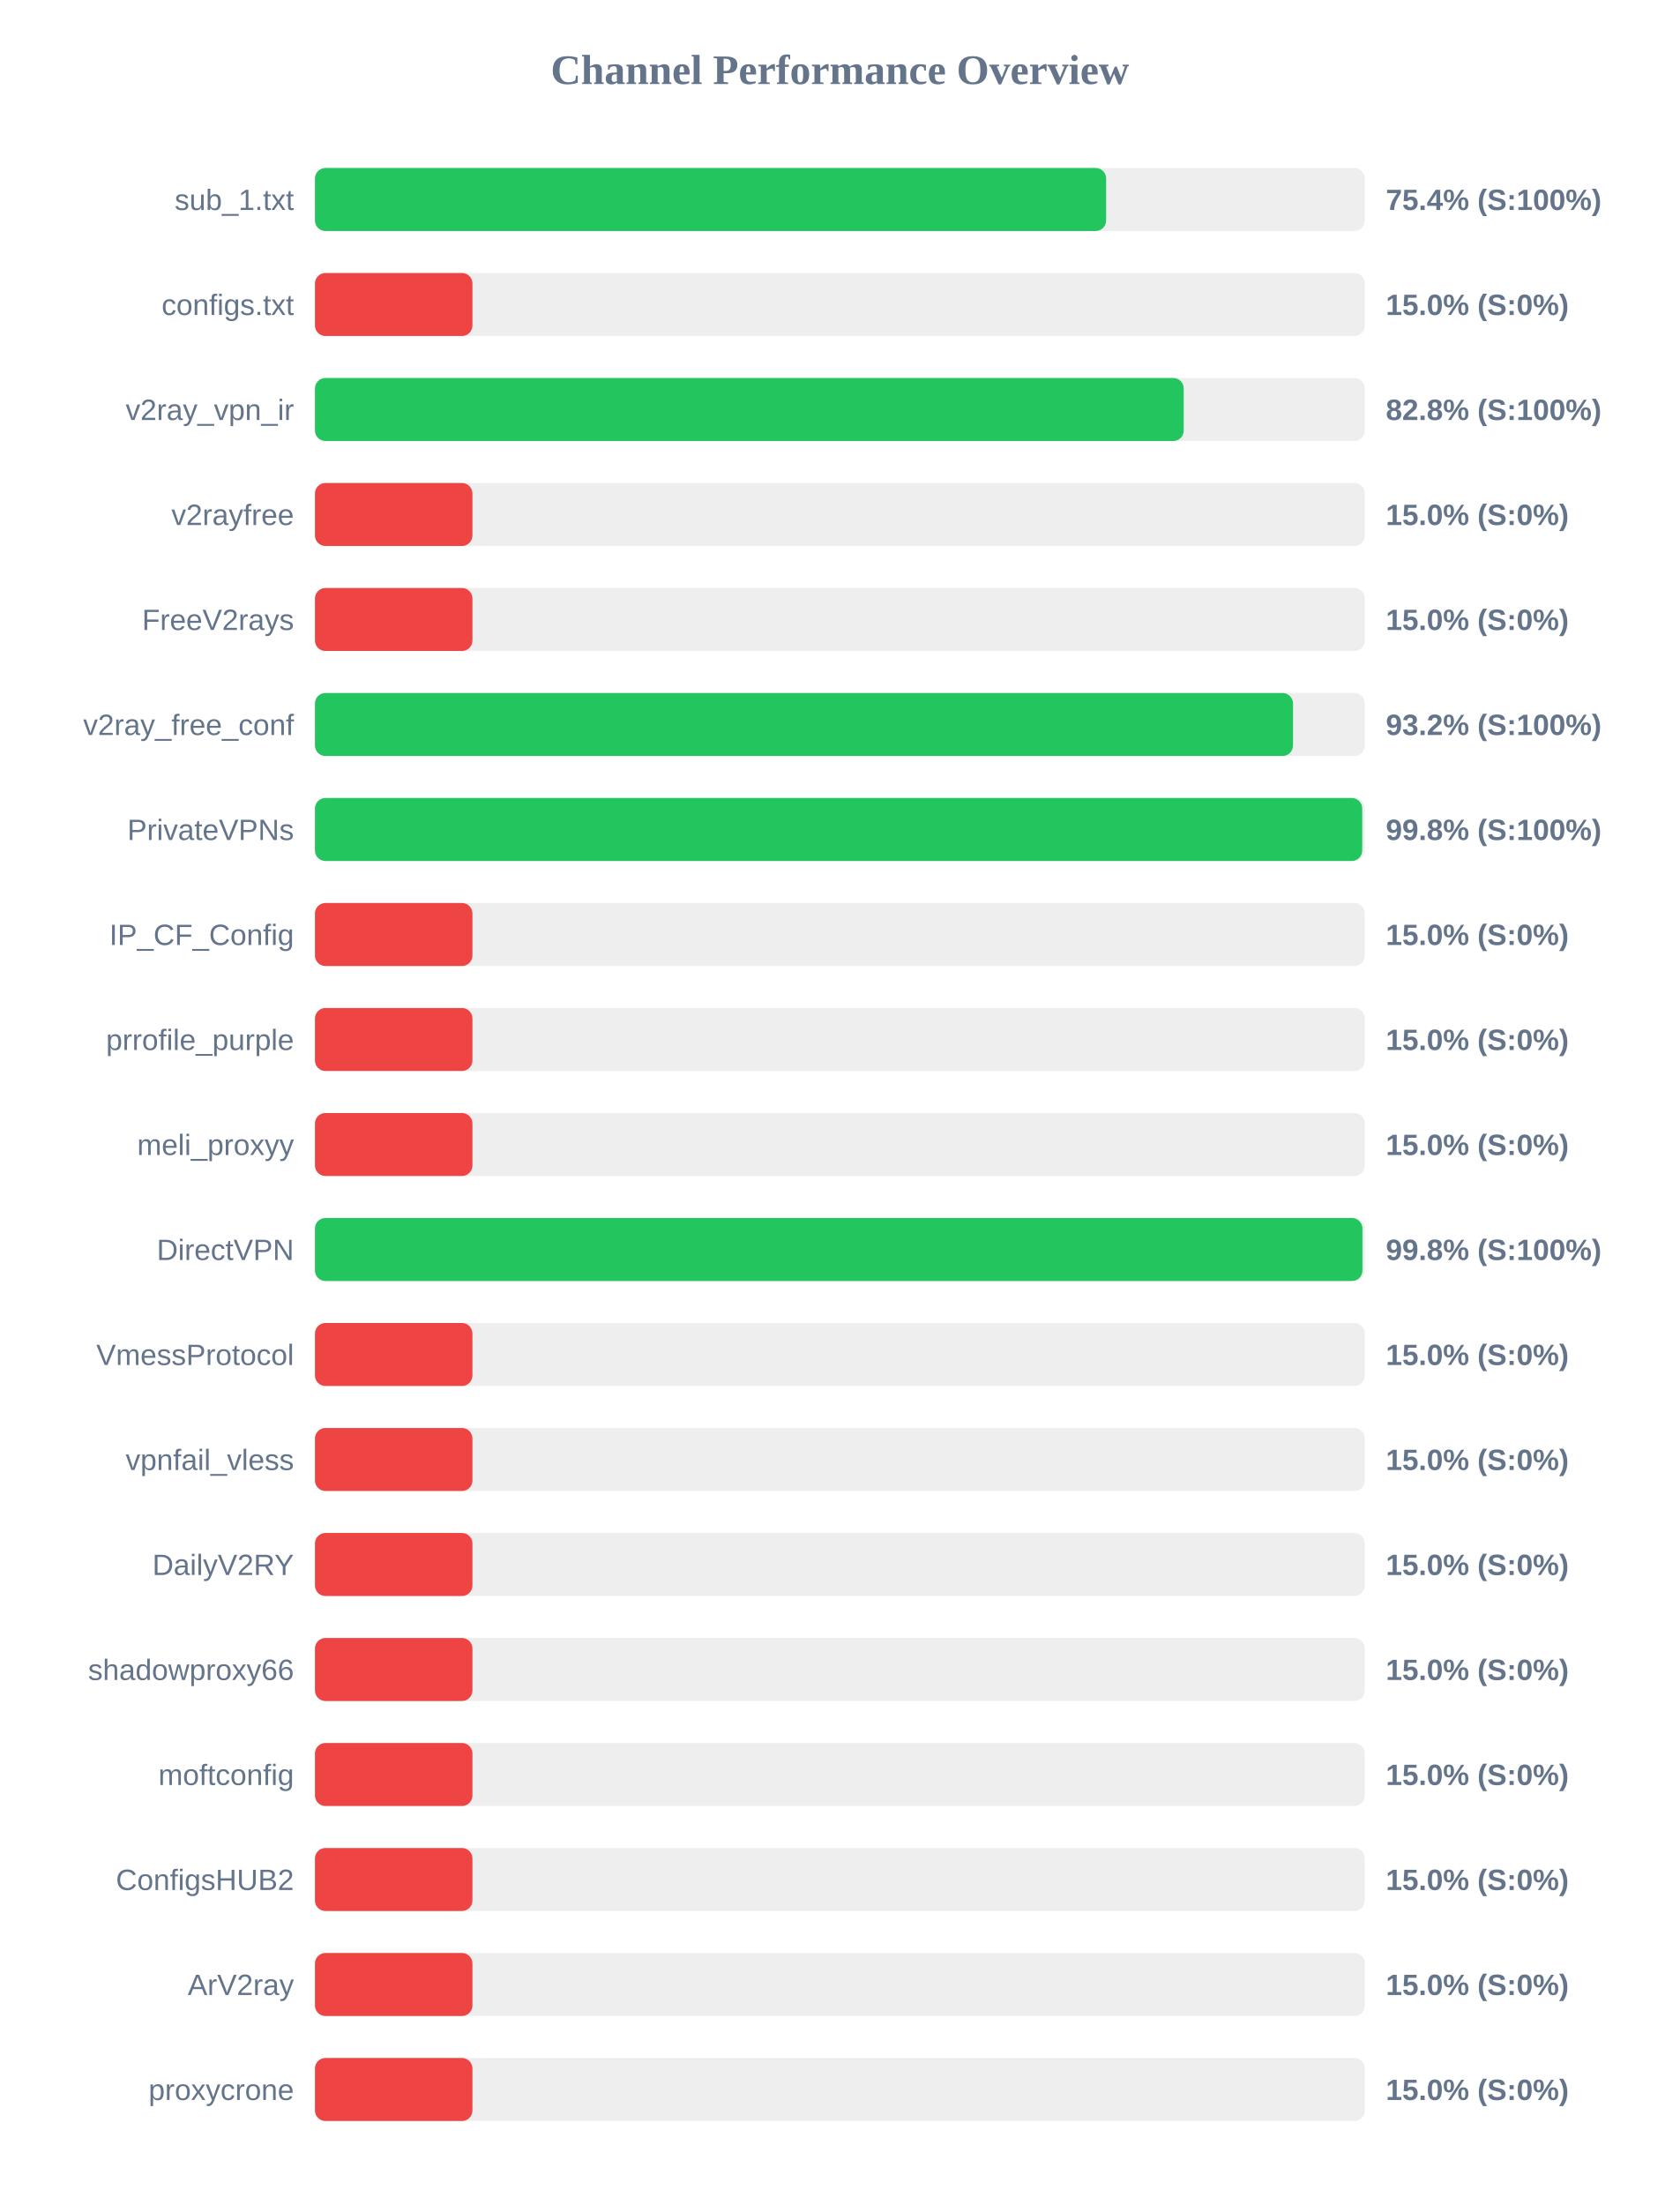
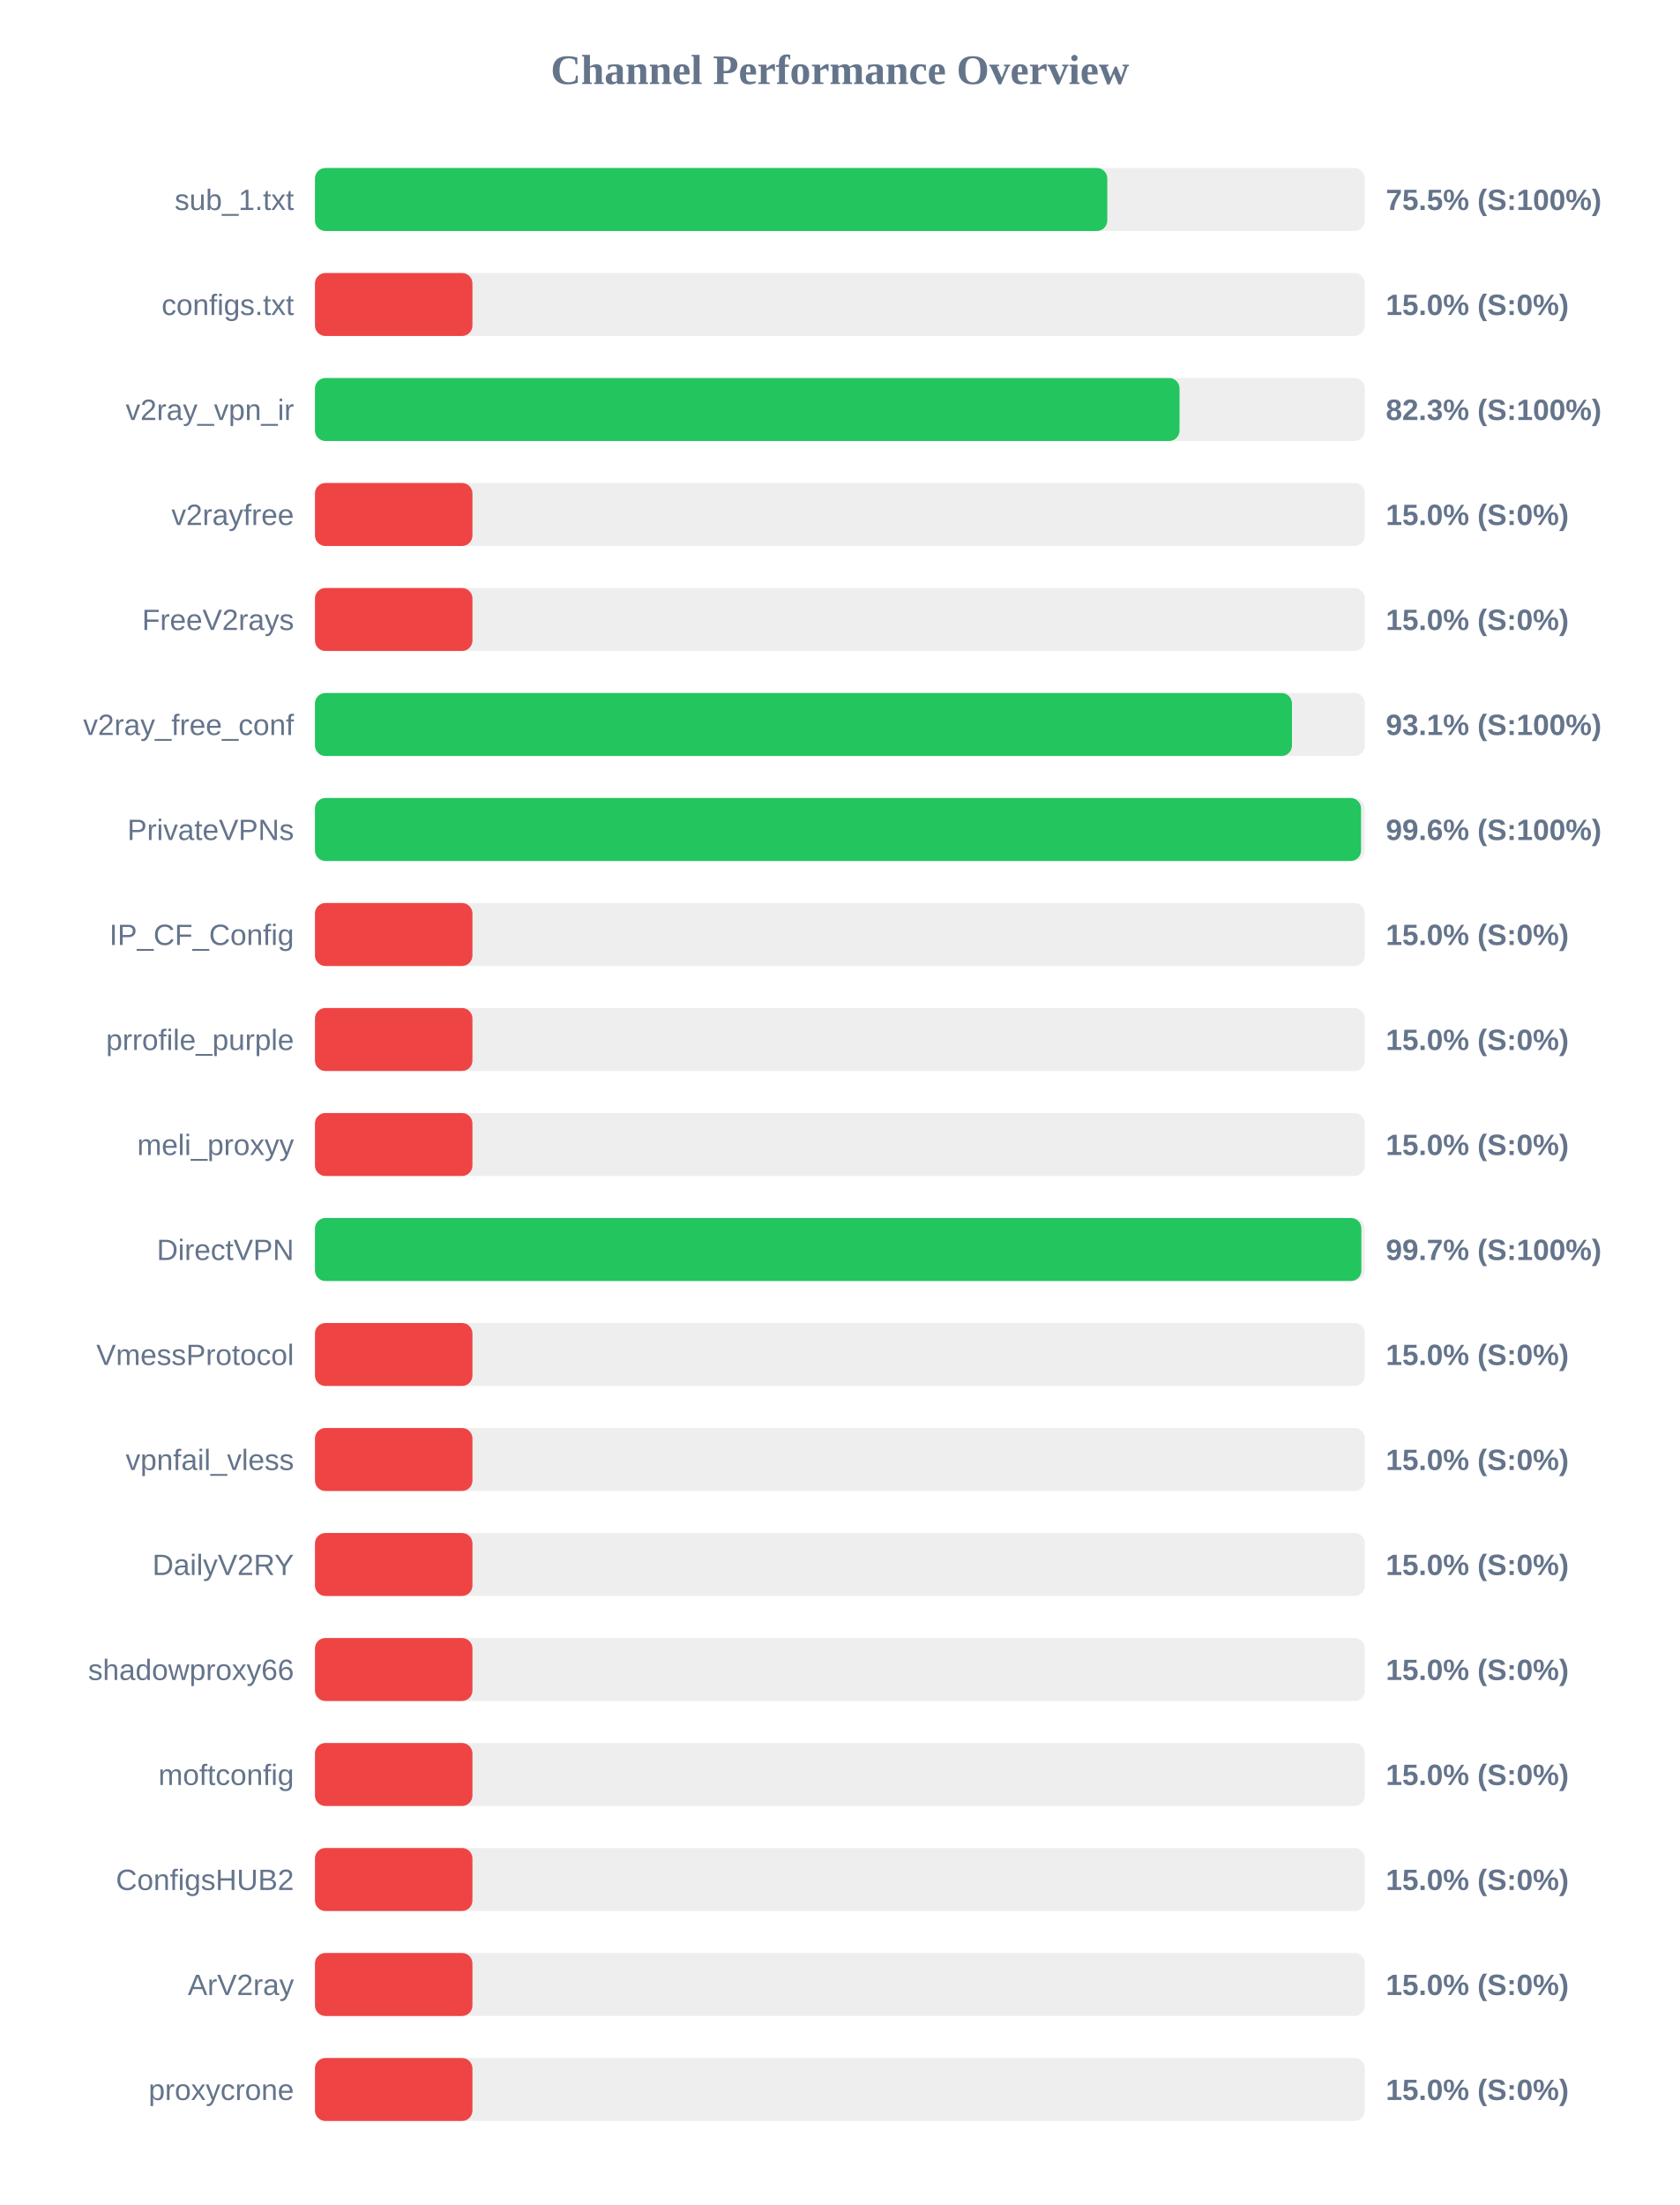
<svg xmlns="http://www.w3.org/2000/svg" width="800" height="1050" version="1.1">
  <style>
        .row { font: 14px Arial; fill: #64748b; }
        .score { font: bold 14px Arial; fill: #64748b; }
    </style>
  <text x="400" y="40" text-anchor="middle" font-size="20px" font-weight="bold" fill="#64748b">Channel Performance Overview</text>
  <rect x="150" y="80" width="500" height="30" fill="#eee" rx="5" />
-   <rect x="150" y="80" width="376.8" height="30" fill="#22c55e" rx="5" />
+   <rect x="150" y="80" width="377.35" height="30" fill="#22c55e" rx="5" />
  <text x="140" y="100" text-anchor="end" class="row">sub_1.txt</text>
-   <text x="660" y="100" text-anchor="start" class="score">75.4% (S:100%)</text>
+   <text x="660" y="100" text-anchor="start" class="score">75.5% (S:100%)</text>
  <rect x="150" y="130" width="500" height="30" fill="#eee" rx="5" />
  <rect x="150" y="130" width="75.0" height="30" fill="#ef4444" rx="5" />
  <text x="140" y="150" text-anchor="end" class="row">configs.txt</text>
  <text x="660" y="150" text-anchor="start" class="score">15.0% (S:0%)</text>
  <rect x="150" y="180" width="500" height="30" fill="#eee" rx="5" />
-   <rect x="150" y="180" width="413.75" height="30" fill="#22c55e" rx="5" />
+   <rect x="150" y="180" width="411.75" height="30" fill="#22c55e" rx="5" />
  <text x="140" y="200" text-anchor="end" class="row">v2ray_vpn_ir</text>
-   <text x="660" y="200" text-anchor="start" class="score">82.8% (S:100%)</text>
+   <text x="660" y="200" text-anchor="start" class="score">82.3% (S:100%)</text>
  <rect x="150" y="230" width="500" height="30" fill="#eee" rx="5" />
  <rect x="150" y="230" width="75.0" height="30" fill="#ef4444" rx="5" />
  <text x="140" y="250" text-anchor="end" class="row">v2rayfree</text>
  <text x="660" y="250" text-anchor="start" class="score">15.0% (S:0%)</text>
  <rect x="150" y="280" width="500" height="30" fill="#eee" rx="5" />
  <rect x="150" y="280" width="75.0" height="30" fill="#ef4444" rx="5" />
  <text x="140" y="300" text-anchor="end" class="row">FreeV2rays</text>
  <text x="660" y="300" text-anchor="start" class="score">15.0% (S:0%)</text>
  <rect x="150" y="330" width="500" height="30" fill="#eee" rx="5" />
-   <rect x="150" y="330" width="465.8" height="30" fill="#22c55e" rx="5" />
+   <rect x="150" y="330" width="465.3" height="30" fill="#22c55e" rx="5" />
  <text x="140" y="350" text-anchor="end" class="row">v2ray_free_conf</text>
-   <text x="660" y="350" text-anchor="start" class="score">93.2% (S:100%)</text>
+   <text x="660" y="350" text-anchor="start" class="score">93.1% (S:100%)</text>
  <rect x="150" y="380" width="500" height="30" fill="#eee" rx="5" />
-   <rect x="150" y="380" width="498.75" height="30" fill="#22c55e" rx="5" />
+   <rect x="150" y="380" width="498.2" height="30" fill="#22c55e" rx="5" />
  <text x="140" y="400" text-anchor="end" class="row">PrivateVPNs</text>
-   <text x="660" y="400" text-anchor="start" class="score">99.8% (S:100%)</text>
+   <text x="660" y="400" text-anchor="start" class="score">99.6% (S:100%)</text>
  <rect x="150" y="430" width="500" height="30" fill="#eee" rx="5" />
  <rect x="150" y="430" width="75.0" height="30" fill="#ef4444" rx="5" />
  <text x="140" y="450" text-anchor="end" class="row">IP_CF_Config</text>
  <text x="660" y="450" text-anchor="start" class="score">15.0% (S:0%)</text>
  <rect x="150" y="480" width="500" height="30" fill="#eee" rx="5" />
  <rect x="150" y="480" width="75.0" height="30" fill="#ef4444" rx="5" />
  <text x="140" y="500" text-anchor="end" class="row">prrofile_purple</text>
  <text x="660" y="500" text-anchor="start" class="score">15.0% (S:0%)</text>
  <rect x="150" y="530" width="500" height="30" fill="#eee" rx="5" />
  <rect x="150" y="530" width="75.0" height="30" fill="#ef4444" rx="5" />
  <text x="140" y="550" text-anchor="end" class="row">meli_proxyy</text>
  <text x="660" y="550" text-anchor="start" class="score">15.0% (S:0%)</text>
  <rect x="150" y="580" width="500" height="30" fill="#eee" rx="5" />
-   <rect x="150" y="580" width="498.85" height="30" fill="#22c55e" rx="5" />
+   <rect x="150" y="580" width="498.35" height="30" fill="#22c55e" rx="5" />
  <text x="140" y="600" text-anchor="end" class="row">DirectVPN</text>
-   <text x="660" y="600" text-anchor="start" class="score">99.8% (S:100%)</text>
+   <text x="660" y="600" text-anchor="start" class="score">99.7% (S:100%)</text>
  <rect x="150" y="630" width="500" height="30" fill="#eee" rx="5" />
  <rect x="150" y="630" width="75.0" height="30" fill="#ef4444" rx="5" />
  <text x="140" y="650" text-anchor="end" class="row">VmessProtocol</text>
  <text x="660" y="650" text-anchor="start" class="score">15.0% (S:0%)</text>
  <rect x="150" y="680" width="500" height="30" fill="#eee" rx="5" />
  <rect x="150" y="680" width="75.0" height="30" fill="#ef4444" rx="5" />
  <text x="140" y="700" text-anchor="end" class="row">vpnfail_vless</text>
  <text x="660" y="700" text-anchor="start" class="score">15.0% (S:0%)</text>
  <rect x="150" y="730" width="500" height="30" fill="#eee" rx="5" />
  <rect x="150" y="730" width="75.0" height="30" fill="#ef4444" rx="5" />
  <text x="140" y="750" text-anchor="end" class="row">DailyV2RY</text>
  <text x="660" y="750" text-anchor="start" class="score">15.0% (S:0%)</text>
  <rect x="150" y="780" width="500" height="30" fill="#eee" rx="5" />
  <rect x="150" y="780" width="75.0" height="30" fill="#ef4444" rx="5" />
  <text x="140" y="800" text-anchor="end" class="row">shadowproxy66</text>
  <text x="660" y="800" text-anchor="start" class="score">15.0% (S:0%)</text>
  <rect x="150" y="830" width="500" height="30" fill="#eee" rx="5" />
  <rect x="150" y="830" width="75.0" height="30" fill="#ef4444" rx="5" />
  <text x="140" y="850" text-anchor="end" class="row">moftconfig</text>
  <text x="660" y="850" text-anchor="start" class="score">15.0% (S:0%)</text>
  <rect x="150" y="880" width="500" height="30" fill="#eee" rx="5" />
  <rect x="150" y="880" width="75.0" height="30" fill="#ef4444" rx="5" />
  <text x="140" y="900" text-anchor="end" class="row">ConfigsHUB2</text>
  <text x="660" y="900" text-anchor="start" class="score">15.0% (S:0%)</text>
  <rect x="150" y="930" width="500" height="30" fill="#eee" rx="5" />
  <rect x="150" y="930" width="75.0" height="30" fill="#ef4444" rx="5" />
  <text x="140" y="950" text-anchor="end" class="row">ArV2ray</text>
  <text x="660" y="950" text-anchor="start" class="score">15.0% (S:0%)</text>
  <rect x="150" y="980" width="500" height="30" fill="#eee" rx="5" />
  <rect x="150" y="980" width="75.0" height="30" fill="#ef4444" rx="5" />
  <text x="140" y="1000" text-anchor="end" class="row">proxycrone</text>
  <text x="660" y="1000" text-anchor="start" class="score">15.0% (S:0%)</text>
</svg>
